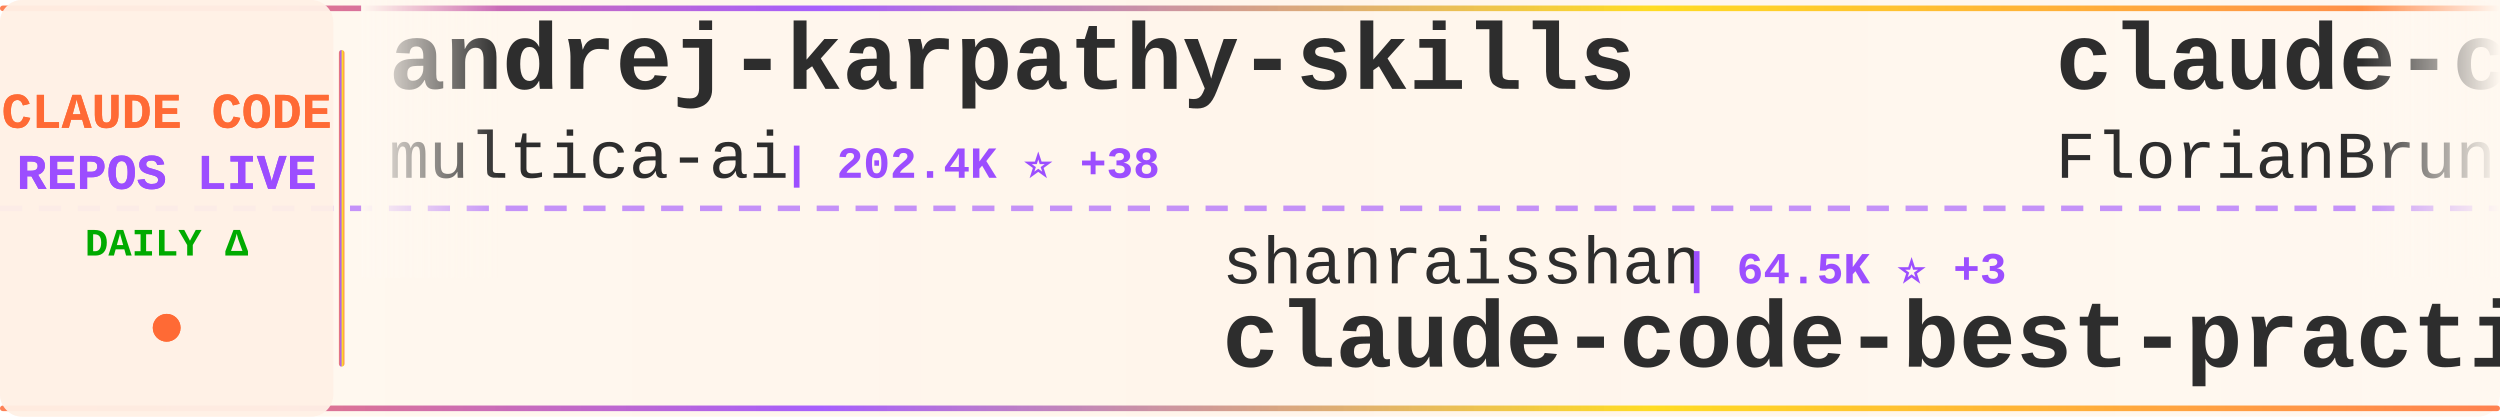
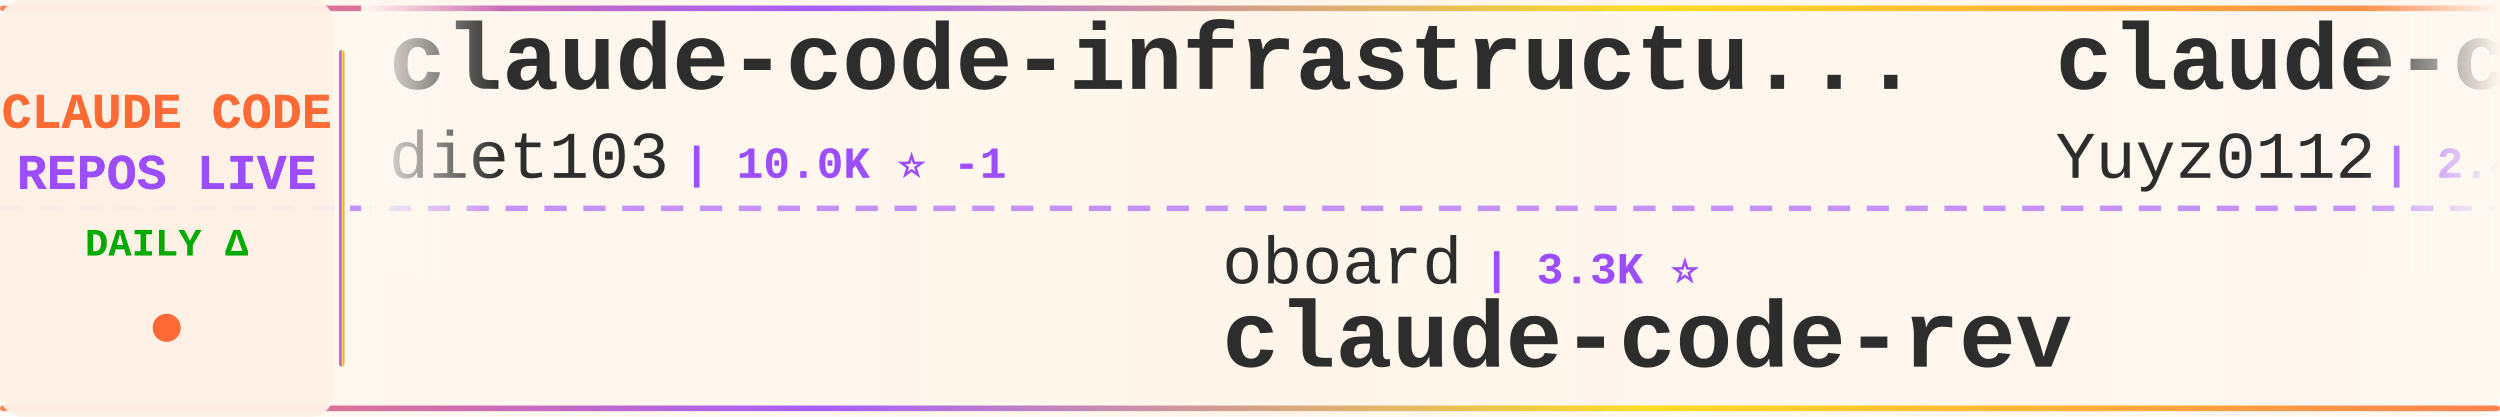
<svg xmlns="http://www.w3.org/2000/svg" width="900" height="150">
  <defs>
    <linearGradient id="tickerBg" x1="0%" y1="0%" x2="100%" y2="0%">
      <stop offset="0%" style="stop-color:#fff8f0;stop-opacity:0.98" />
      <stop offset="50%" style="stop-color:#fff5eb;stop-opacity:1" />
      <stop offset="100%" style="stop-color:#fff8f0;stop-opacity:0.98" />
    </linearGradient>
    <linearGradient id="borderGrad" x1="0%" y1="0%" x2="100%" y2="0%">
      <stop offset="0%" style="stop-color:#FF6B35;stop-opacity:0.85">
        <animate attributeName="stop-opacity" values="0.85;1;0.85" dur="2s" repeatCount="indefinite" />
      </stop>
      <stop offset="33%" style="stop-color:#9C4EFF;stop-opacity:0.9">
        <animate attributeName="stop-opacity" values="0.9;1;0.9" dur="2.2s" repeatCount="indefinite" />
      </stop>
      <stop offset="66%" style="stop-color:#FFD700;stop-opacity:0.85">
        <animate attributeName="stop-opacity" values="0.85;1;0.85" dur="1.8s" repeatCount="indefinite" />
      </stop>
      <stop offset="100%" style="stop-color:#FF6B35;stop-opacity:0.85">
        <animate attributeName="stop-opacity" values="0.85;1;0.85" dur="2s" repeatCount="indefinite" />
      </stop>
    </linearGradient>
    <filter id="textGlow">
      <feGaussianBlur stdDeviation="0.15" result="coloredBlur" />
      <feMerge>
        <feMergeNode in="coloredBlur" />
        <feMergeNode in="SourceGraphic" />
      </feMerge>
    </filter>
    <filter id="metricGlow">
      <feGaussianBlur stdDeviation="0.2" result="coloredBlur" />
      <feMerge>
        <feMergeNode in="coloredBlur" />
        <feMergeNode in="SourceGraphic" />
      </feMerge>
    </filter>
    <linearGradient id="leftFade" x1="0%" y1="0%" x2="100%" y2="0%">
      <stop offset="0%" style="stop-color:#fff8f0;stop-opacity:1" />
      <stop offset="100%" style="stop-color:#fff8f0;stop-opacity:0" />
    </linearGradient>
    <linearGradient id="rightFade" x1="0%" y1="0%" x2="100%" y2="0%">
      <stop offset="0%" style="stop-color:#fff8f0;stop-opacity:0" />
      <stop offset="100%" style="stop-color:#fff8f0;stop-opacity:1" />
    </linearGradient>
  </defs>
  <rect width="900" height="150" fill="url(#tickerBg)" rx="8" />
  <rect x="0" y="2" width="900" height="2" fill="url(#borderGrad)" rx="1" />
  <rect x="0" y="146" width="900" height="2" fill="url(#borderGrad)" rx="1" />
  <line x1="0" y1="75" x2="900" y2="75" stroke="#9C4EFF" stroke-width="2" stroke-dasharray="8 6" opacity="0.6" />
  <rect x="0" y="0" width="120" height="150" fill="#fff0e6" opacity="0.95" rx="8" />
  <text x="60" y="46" font-family="'Courier New', monospace" font-size="18" font-weight="bold" fill="#FF6B35" text-anchor="middle" filter="url(#textGlow)">
    CLAUDE CODE
  </text>
  <text x="60" y="68" font-family="'Courier New', monospace" font-size="18" font-weight="bold" fill="#9C4EFF" text-anchor="middle" filter="url(#textGlow)">
    REPOS LIVE
  </text>
  <text x="60" y="92" font-family="'Courier New', monospace" font-size="14" font-weight="bold" fill="#00aa00" text-anchor="middle">
    DAILY Δ
  </text>
  <circle cx="60" cy="118" r="5" fill="#FF6B35" filter="url(#metricGlow)">
    <animate attributeName="r" values="4;6;4" dur="1.5s" repeatCount="indefinite" />
    <animate attributeName="opacity" values="0.6;1;0.6" dur="1.5s" repeatCount="indefinite" />
  </circle>
  <rect x="122" y="18" width="2" height="114" fill="url(#borderGrad)" rx="1" />
  <clipPath id="tickerClip">
    <rect x="130" y="0" width="770" height="150" />
  </clipPath>
  <g clip-path="url(#tickerClip)">
    <g id="tickerItems">
      <animateTransform attributeName="transform" attributeType="XML" type="translate" from="0 0" to="-3000 0" dur="54s" repeatCount="indefinite" />
      <g transform="translate(0, 0)">
-         <text x="140" y="32" font-family="'Courier New', monospace" font-size="34" font-weight="bold" fill="#2d2d2d">andrej-karpathy-skills</text>
-         <text x="140" y="64" font-family="'Courier New', monospace" font-size="24" font-weight="normal" fill="#2d2d2d" opacity="1.0">multica-ai</text>
-         <text x="282" y="64" font-family="'Courier New', monospace" font-size="16" font-weight="bold" fill="#9C4EFF"> | 202.4K ⭐ +38</text>
+         <text x="140" y="32" font-family="'Courier New', monospace" font-size="34" font-weight="bold" fill="#2d2d2d">claude-code-infrastructu...</text>
+         <text x="140" y="64" font-family="'Courier New', monospace" font-size="24" font-weight="normal" fill="#2d2d2d" opacity="1.0">diet103</text>
+         <text x="246" y="64" font-family="'Courier New', monospace" font-size="16" font-weight="bold" fill="#9C4EFF"> | 10.0K ⭐ -1</text>
      </g>
      <g transform="translate(300, 0)">
-         <text x="140" y="102" font-family="'Courier New', monospace" font-size="24" font-weight="normal" fill="#2d2d2d" opacity="1.0">shanraisshan</text>
-         <text x="306" y="102" font-family="'Courier New', monospace" font-size="16" font-weight="bold" fill="#9C4EFF"> | 64.5K ⭐ +3</text>
-         <text x="140" y="132" font-family="'Courier New', monospace" font-size="34" font-weight="bold" fill="#2d2d2d">claude-code-best-practic...</text>
+         <text x="140" y="102" font-family="'Courier New', monospace" font-size="24" font-weight="normal" fill="#2d2d2d" opacity="1.0">oboard</text>
+         <text x="234" y="102" font-family="'Courier New', monospace" font-size="16" font-weight="bold" fill="#9C4EFF"> | 3.3K ⭐</text>
+         <text x="140" y="132" font-family="'Courier New', monospace" font-size="34" font-weight="bold" fill="#2d2d2d">claude-code-rev</text>
      </g>
      <g transform="translate(600, 0)">
-         <text x="140" y="32" font-family="'Courier New', monospace" font-size="34" font-weight="bold" fill="#2d2d2d">claude-code-ultimate-gui...</text>
-         <text x="140" y="64" font-family="'Courier New', monospace" font-size="24" font-weight="normal" fill="#2d2d2d" opacity="1.0">FlorianBruniaux</text>
-         <text x="342" y="64" font-family="'Courier New', monospace" font-size="16" font-weight="bold" fill="#9C4EFF"> | 5.7K ⭐ +4</text>
+         <text x="140" y="32" font-family="'Courier New', monospace" font-size="34" font-weight="bold" fill="#2d2d2d">claude-code-reverse</text>
+         <text x="140" y="64" font-family="'Courier New', monospace" font-size="24" font-weight="normal" fill="#2d2d2d" opacity="1.0">Yuyz0112</text>
+         <text x="258" y="64" font-family="'Courier New', monospace" font-size="16" font-weight="bold" fill="#9C4EFF"> | 2.4K ⭐</text>
      </g>
      <g transform="translate(900, 0)">
+         <text x="140" y="102" font-family="'Courier New', monospace" font-size="24" font-weight="normal" fill="#2d2d2d" opacity="1.0">huangjia2019</text>
+         <text x="306" y="102" font-family="'Courier New', monospace" font-size="16" font-weight="bold" fill="#9C4EFF"> | 1.1K ⭐</text>
+         <text x="140" y="132" font-family="'Courier New', monospace" font-size="34" font-weight="bold" fill="#2d2d2d">claude-code-engineering</text>
+       </g>
+       <g transform="translate(1200, 0)">
+         <text x="140" y="32" font-family="'Courier New', monospace" font-size="34" font-weight="bold" fill="#2d2d2d">claude-code-source</text>
+         <text x="140" y="64" font-family="'Courier New', monospace" font-size="24" font-weight="normal" fill="#2d2d2d" opacity="1.0">AprilNEA</text>
+         <text x="258" y="64" font-family="'Courier New', monospace" font-size="16" font-weight="bold" fill="#9C4EFF"> | 391 ⭐</text>
+       </g>
+       <g transform="translate(1500, 0)">
+         <text x="140" y="102" font-family="'Courier New', monospace" font-size="24" font-weight="normal" fill="#2d2d2d" opacity="1.0">edmund-io</text>
+         <text x="270" y="102" font-family="'Courier New', monospace" font-size="16" font-weight="bold" fill="#9C4EFF"> | 1.5K ⭐</text>
+         <text x="140" y="132" font-family="'Courier New', monospace" font-size="34" font-weight="bold" fill="#2d2d2d">edmunds-claude-code</text>
+       </g>
+       <g transform="translate(1800, 0)">
+         <text x="140" y="32" font-family="'Courier New', monospace" font-size="34" font-weight="bold" fill="#2d2d2d">how-claude-code-works</text>
+         <text x="140" y="64" font-family="'Courier New', monospace" font-size="24" font-weight="normal" fill="#2d2d2d" opacity="1.0">Windy3f3f3f3f</text>
+         <text x="318" y="64" font-family="'Courier New', monospace" font-size="16" font-weight="bold" fill="#9C4EFF"> | 3.4K ⭐ +1</text>
+       </g>
+       <g transform="translate(2100, 0)">
+         <text x="140" y="102" font-family="'Courier New', monospace" font-size="24" font-weight="normal" fill="#2d2d2d" opacity="1.0">andrew-kramer-inno</text>
+         <text x="378" y="102" font-family="'Courier New', monospace" font-size="16" font-weight="bold" fill="#9C4EFF"> | 593 ⭐</text>
+         <text x="140" y="132" font-family="'Courier New', monospace" font-size="34" font-weight="bold" fill="#2d2d2d">claude-code-source-build</text>
+       </g>
+       <g transform="translate(2400, 0)">
+         <text x="140" y="32" font-family="'Courier New', monospace" font-size="34" font-weight="bold" fill="#2d2d2d">claude-code-security-rev...</text>
+         <text x="140" y="64" font-family="'Courier New', monospace" font-size="24" font-weight="normal" fill="#2d2d2d" opacity="1.0">anthropics</text>
+         <text x="282" y="64" font-family="'Courier New', monospace" font-size="16" font-weight="bold" fill="#9C4EFF"> | 5.9K ⭐</text>
+       </g>
+       <g transform="translate(2700, 0)">
+         <text x="140" y="102" font-family="'Courier New', monospace" font-size="24" font-weight="normal" fill="#2d2d2d" opacity="1.0">sugyan</text>
+         <text x="234" y="102" font-family="'Courier New', monospace" font-size="16" font-weight="bold" fill="#9C4EFF"> | 1.1K ⭐</text>
+         <text x="140" y="132" font-family="'Courier New', monospace" font-size="34" font-weight="bold" fill="#2d2d2d">claude-code-webui</text>
+       </g>
+       <g transform="translate(3000, 0)">
+         <text x="140" y="32" font-family="'Courier New', monospace" font-size="34" font-weight="bold" fill="#2d2d2d">claude-code-infrastructu...</text>
+         <text x="140" y="64" font-family="'Courier New', monospace" font-size="24" font-weight="normal" fill="#2d2d2d" opacity="1.0">diet103</text>
+         <text x="246" y="64" font-family="'Courier New', monospace" font-size="16" font-weight="bold" fill="#9C4EFF"> | 10.0K ⭐ -1</text>
+       </g>
+       <g transform="translate(3300, 0)">
        <text x="140" y="102" font-family="'Courier New', monospace" font-size="24" font-weight="normal" fill="#2d2d2d" opacity="1.0">oboard</text>
-         <text x="234" y="102" font-family="'Courier New', monospace" font-size="16" font-weight="bold" fill="#9C4EFF"> | 3.3K ⭐ -1</text>
+         <text x="234" y="102" font-family="'Courier New', monospace" font-size="16" font-weight="bold" fill="#9C4EFF"> | 3.3K ⭐</text>
        <text x="140" y="132" font-family="'Courier New', monospace" font-size="34" font-weight="bold" fill="#2d2d2d">claude-code-rev</text>
      </g>
-       <g transform="translate(1200, 0)">
-         <text x="140" y="32" font-family="'Courier New', monospace" font-size="34" font-weight="bold" fill="#2d2d2d">claude-code-harness</text>
-         <text x="140" y="64" font-family="'Courier New', monospace" font-size="24" font-weight="normal" fill="#2d2d2d" opacity="1.0">Chachamaru127</text>
-         <text x="318" y="64" font-family="'Courier New', monospace" font-size="16" font-weight="bold" fill="#9C4EFF"> | 3.1K ⭐</text>
-       </g>
-       <g transform="translate(1500, 0)">
-         <text x="140" y="102" font-family="'Courier New', monospace" font-size="24" font-weight="normal" fill="#2d2d2d" opacity="1.0">ykdojo</text>
-         <text x="234" y="102" font-family="'Courier New', monospace" font-size="16" font-weight="bold" fill="#9C4EFF"> | 9.6K ⭐ +2</text>
-         <text x="140" y="132" font-family="'Courier New', monospace" font-size="34" font-weight="bold" fill="#2d2d2d">claude-code-tips</text>
-       </g>
-       <g transform="translate(1800, 0)">
-         <text x="140" y="32" font-family="'Courier New', monospace" font-size="34" font-weight="bold" fill="#2d2d2d">awesome-claude-code-suba...</text>
-         <text x="140" y="64" font-family="'Courier New', monospace" font-size="24" font-weight="normal" fill="#2d2d2d" opacity="1.0">VoltAgent</text>
-         <text x="270" y="64" font-family="'Courier New', monospace" font-size="16" font-weight="bold" fill="#9C4EFF"> | 24.3K ⭐ +5</text>
-       </g>
-       <g transform="translate(2100, 0)">
-         <text x="140" y="102" font-family="'Courier New', monospace" font-size="24" font-weight="normal" fill="#2d2d2d" opacity="1.0">Pimzino</text>
-         <text x="246" y="102" font-family="'Courier New', monospace" font-size="16" font-weight="bold" fill="#9C4EFF"> | 3.8K ⭐</text>
-         <text x="140" y="132" font-family="'Courier New', monospace" font-size="34" font-weight="bold" fill="#2d2d2d">claude-code-spec-workflo...</text>
-       </g>
-       <g transform="translate(2400, 0)">
-         <text x="140" y="32" font-family="'Courier New', monospace" font-size="34" font-weight="bold" fill="#2d2d2d">claude-code-from-scratch</text>
-         <text x="140" y="64" font-family="'Courier New', monospace" font-size="24" font-weight="normal" fill="#2d2d2d" opacity="1.0">Windy3f3f3f3f</text>
-         <text x="318" y="64" font-family="'Courier New', monospace" font-size="16" font-weight="bold" fill="#9C4EFF"> | 2.6K ⭐</text>
-       </g>
-       <g transform="translate(2700, 0)">
-         <text x="140" y="102" font-family="'Courier New', monospace" font-size="24" font-weight="normal" fill="#2d2d2d" opacity="1.0">AprilNEA</text>
-         <text x="258" y="102" font-family="'Courier New', monospace" font-size="16" font-weight="bold" fill="#9C4EFF"> | 391 ⭐</text>
-         <text x="140" y="132" font-family="'Courier New', monospace" font-size="34" font-weight="bold" fill="#2d2d2d">claude-code-source</text>
-       </g>
-       <g transform="translate(3000, 0)">
-         <text x="140" y="32" font-family="'Courier New', monospace" font-size="34" font-weight="bold" fill="#2d2d2d">andrej-karpathy-skills</text>
-         <text x="140" y="64" font-family="'Courier New', monospace" font-size="24" font-weight="normal" fill="#2d2d2d" opacity="1.0">multica-ai</text>
-         <text x="282" y="64" font-family="'Courier New', monospace" font-size="16" font-weight="bold" fill="#9C4EFF"> | 202.4K ⭐ +38</text>
-       </g>
-       <g transform="translate(3300, 0)">
-         <text x="140" y="102" font-family="'Courier New', monospace" font-size="24" font-weight="normal" fill="#2d2d2d" opacity="1.0">shanraisshan</text>
-         <text x="306" y="102" font-family="'Courier New', monospace" font-size="16" font-weight="bold" fill="#9C4EFF"> | 64.5K ⭐ +3</text>
-         <text x="140" y="132" font-family="'Courier New', monospace" font-size="34" font-weight="bold" fill="#2d2d2d">claude-code-best-practic...</text>
-       </g>
      <g transform="translate(3600, 0)">
-         <text x="140" y="32" font-family="'Courier New', monospace" font-size="34" font-weight="bold" fill="#2d2d2d">claude-code-ultimate-gui...</text>
-         <text x="140" y="64" font-family="'Courier New', monospace" font-size="24" font-weight="normal" fill="#2d2d2d" opacity="1.0">FlorianBruniaux</text>
-         <text x="342" y="64" font-family="'Courier New', monospace" font-size="16" font-weight="bold" fill="#9C4EFF"> | 5.7K ⭐ +4</text>
+         <text x="140" y="32" font-family="'Courier New', monospace" font-size="34" font-weight="bold" fill="#2d2d2d">claude-code-reverse</text>
+         <text x="140" y="64" font-family="'Courier New', monospace" font-size="24" font-weight="normal" fill="#2d2d2d" opacity="1.0">Yuyz0112</text>
+         <text x="258" y="64" font-family="'Courier New', monospace" font-size="16" font-weight="bold" fill="#9C4EFF"> | 2.4K ⭐</text>
      </g>
      <g transform="translate(3900, 0)">
-         <text x="140" y="102" font-family="'Courier New', monospace" font-size="24" font-weight="normal" fill="#2d2d2d" opacity="1.0">oboard</text>
-         <text x="234" y="102" font-family="'Courier New', monospace" font-size="16" font-weight="bold" fill="#9C4EFF"> | 3.3K ⭐ -1</text>
-         <text x="140" y="132" font-family="'Courier New', monospace" font-size="34" font-weight="bold" fill="#2d2d2d">claude-code-rev</text>
+         <text x="140" y="102" font-family="'Courier New', monospace" font-size="24" font-weight="normal" fill="#2d2d2d" opacity="1.0">huangjia2019</text>
+         <text x="306" y="102" font-family="'Courier New', monospace" font-size="16" font-weight="bold" fill="#9C4EFF"> | 1.1K ⭐</text>
+         <text x="140" y="132" font-family="'Courier New', monospace" font-size="34" font-weight="bold" fill="#2d2d2d">claude-code-engineering</text>
      </g>
    </g>
  </g>
  <rect x="130" y="0" width="50" height="100" fill="url(#leftFade)" />
  <rect x="850" y="0" width="50" height="100" fill="url(#rightFade)" />
</svg>
